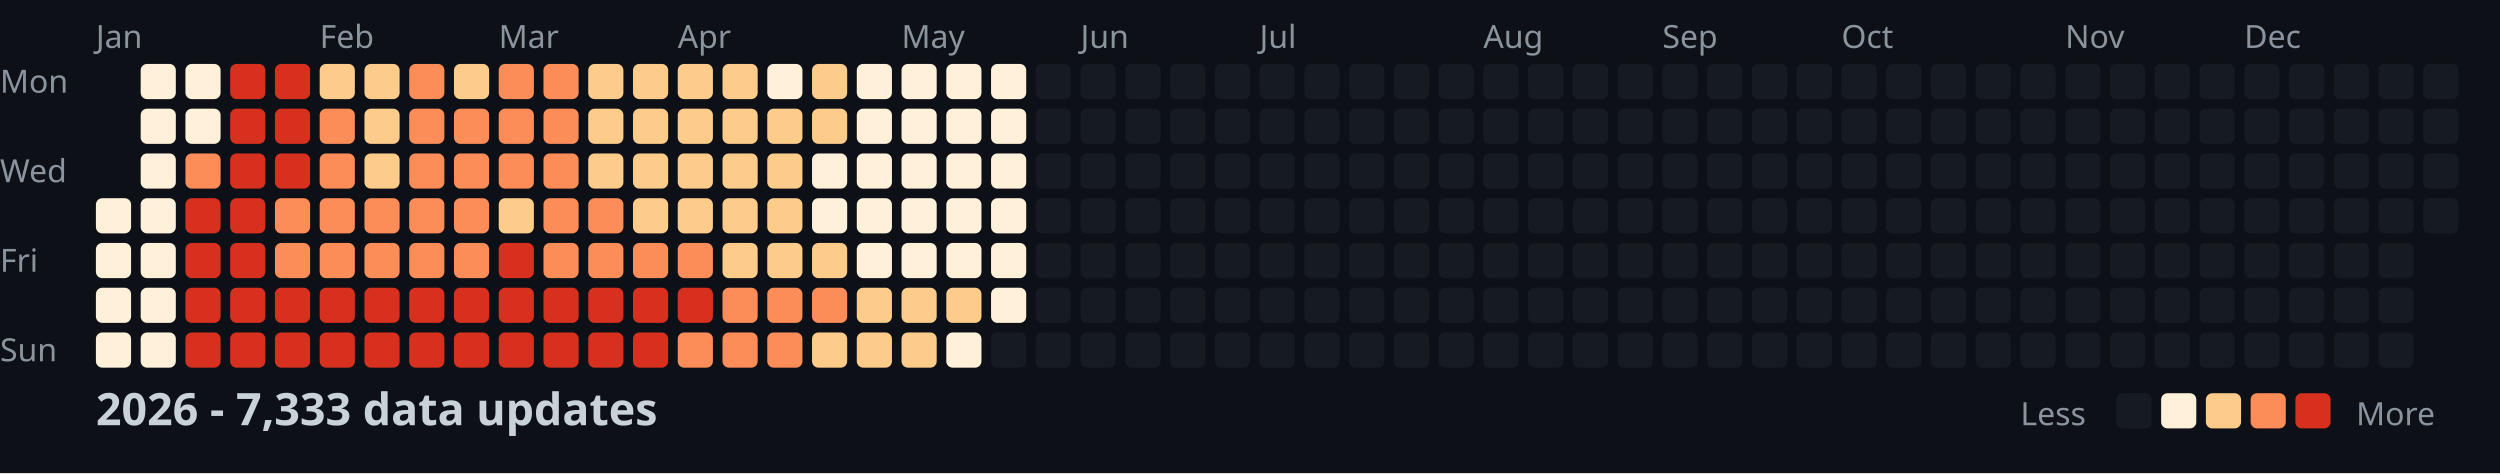
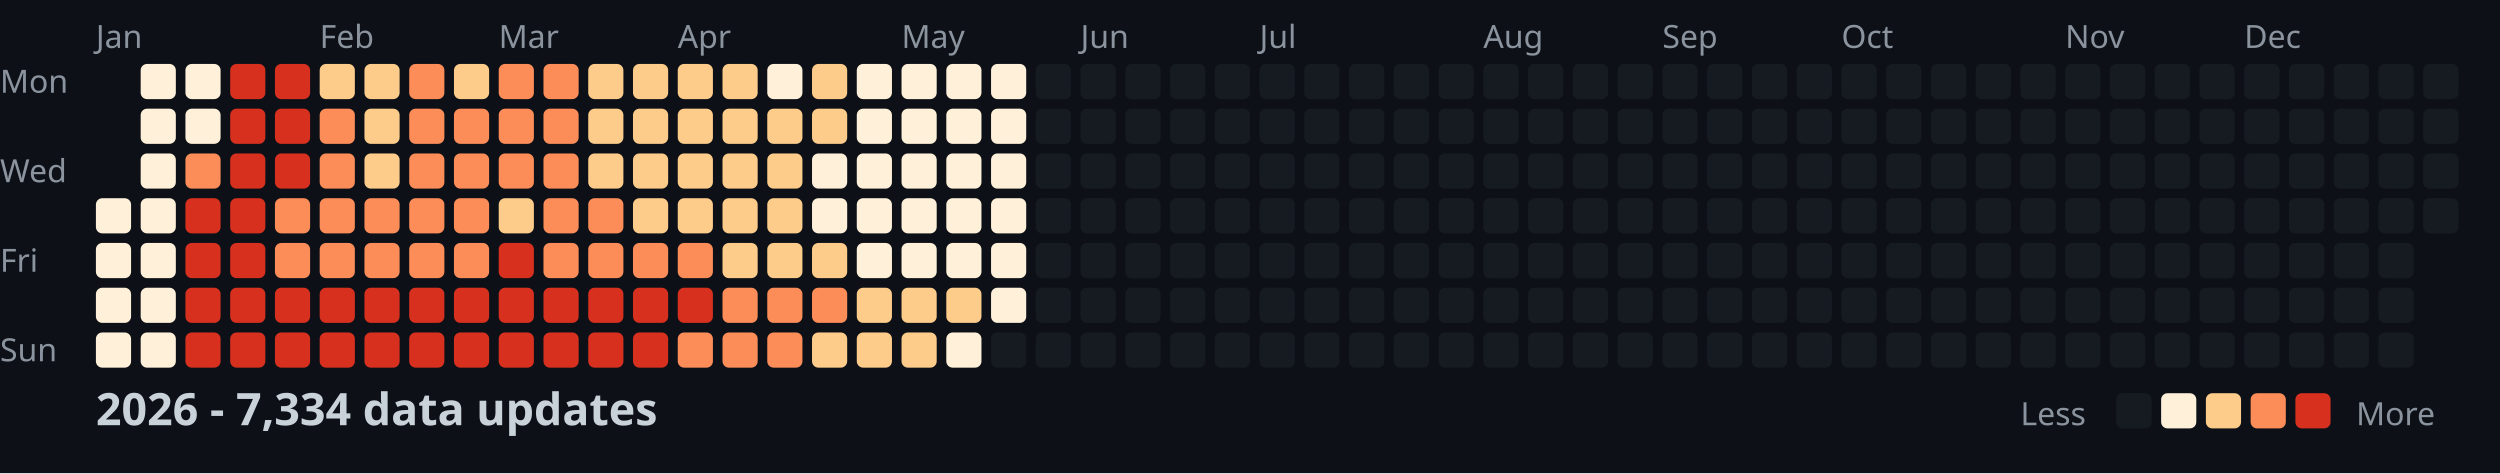
<svg xmlns="http://www.w3.org/2000/svg" width="782" height="148">
  <style>
    .month { font: 10px sans-serif; fill: #8b949e; }
    .day { font: 10px sans-serif; fill: #8b949e; }
    .title { font: bold 14px sans-serif; fill: #c9d1d9; }
    .legend { font: 10px sans-serif; fill: #8b949e; }
  </style>
  <rect width="100%" height="100%" fill="#0d1117" />
  <text x="0" y="29" class="day">Mon</text>
  <text x="0" y="57" class="day">Wed</text>
  <text x="0" y="85" class="day">Fri</text>
  <text x="0" y="113" class="day">Sun</text>
  <text x="30" y="15" class="month">Jan</text>
  <text x="100" y="15" class="month">Feb</text>
  <text x="156" y="15" class="month">Mar</text>
  <text x="212" y="15" class="month">Apr</text>
  <text x="282" y="15" class="month">May</text>
  <text x="338" y="15" class="month">Jun</text>
  <text x="394" y="15" class="month">Jul</text>
  <text x="464" y="15" class="month">Aug</text>
  <text x="520" y="15" class="month">Sep</text>
  <text x="576" y="15" class="month">Oct</text>
  <text x="646" y="15" class="month">Nov</text>
  <text x="702" y="15" class="month">Dec</text>
  <rect x="30" y="62" width="11" height="11" fill="#fef0d9" rx="2" />
  <rect x="30" y="76" width="11" height="11" fill="#fef0d9" rx="2" />
  <rect x="30" y="90" width="11" height="11" fill="#fef0d9" rx="2" />
  <rect x="30" y="104" width="11" height="11" fill="#fef0d9" rx="2" />
  <rect x="44" y="20" width="11" height="11" fill="#fef0d9" rx="2" />
  <rect x="44" y="34" width="11" height="11" fill="#fef0d9" rx="2" />
  <rect x="44" y="48" width="11" height="11" fill="#fef0d9" rx="2" />
  <rect x="44" y="62" width="11" height="11" fill="#fef0d9" rx="2" />
  <rect x="44" y="76" width="11" height="11" fill="#fef0d9" rx="2" />
  <rect x="44" y="90" width="11" height="11" fill="#fef0d9" rx="2" />
  <rect x="44" y="104" width="11" height="11" fill="#fef0d9" rx="2" />
  <rect x="58" y="20" width="11" height="11" fill="#fef0d9" rx="2" />
  <rect x="58" y="34" width="11" height="11" fill="#fef0d9" rx="2" />
  <rect x="58" y="48" width="11" height="11" fill="#fc8d59" rx="2" />
  <rect x="58" y="62" width="11" height="11" fill="#d7301f" rx="2" />
  <rect x="58" y="76" width="11" height="11" fill="#d7301f" rx="2" />
  <rect x="58" y="90" width="11" height="11" fill="#d7301f" rx="2" />
  <rect x="58" y="104" width="11" height="11" fill="#d7301f" rx="2" />
  <rect x="72" y="20" width="11" height="11" fill="#d7301f" rx="2" />
  <rect x="72" y="34" width="11" height="11" fill="#d7301f" rx="2" />
  <rect x="72" y="48" width="11" height="11" fill="#d7301f" rx="2" />
  <rect x="72" y="62" width="11" height="11" fill="#d7301f" rx="2" />
  <rect x="72" y="76" width="11" height="11" fill="#d7301f" rx="2" />
  <rect x="72" y="90" width="11" height="11" fill="#d7301f" rx="2" />
  <rect x="72" y="104" width="11" height="11" fill="#d7301f" rx="2" />
  <rect x="86" y="20" width="11" height="11" fill="#d7301f" rx="2" />
  <rect x="86" y="34" width="11" height="11" fill="#d7301f" rx="2" />
  <rect x="86" y="48" width="11" height="11" fill="#d7301f" rx="2" />
  <rect x="86" y="62" width="11" height="11" fill="#fc8d59" rx="2" />
  <rect x="86" y="76" width="11" height="11" fill="#fc8d59" rx="2" />
  <rect x="86" y="90" width="11" height="11" fill="#d7301f" rx="2" />
  <rect x="86" y="104" width="11" height="11" fill="#d7301f" rx="2" />
  <rect x="100" y="20" width="11" height="11" fill="#fdcc8a" rx="2" />
  <rect x="100" y="34" width="11" height="11" fill="#fc8d59" rx="2" />
  <rect x="100" y="48" width="11" height="11" fill="#fc8d59" rx="2" />
  <rect x="100" y="62" width="11" height="11" fill="#fc8d59" rx="2" />
  <rect x="100" y="76" width="11" height="11" fill="#fc8d59" rx="2" />
  <rect x="100" y="90" width="11" height="11" fill="#d7301f" rx="2" />
  <rect x="100" y="104" width="11" height="11" fill="#d7301f" rx="2" />
  <rect x="114" y="20" width="11" height="11" fill="#fdcc8a" rx="2" />
  <rect x="114" y="34" width="11" height="11" fill="#fdcc8a" rx="2" />
  <rect x="114" y="48" width="11" height="11" fill="#fdcc8a" rx="2" />
  <rect x="114" y="62" width="11" height="11" fill="#fc8d59" rx="2" />
  <rect x="114" y="76" width="11" height="11" fill="#fc8d59" rx="2" />
  <rect x="114" y="90" width="11" height="11" fill="#d7301f" rx="2" />
  <rect x="114" y="104" width="11" height="11" fill="#d7301f" rx="2" />
  <rect x="128" y="20" width="11" height="11" fill="#fc8d59" rx="2" />
  <rect x="128" y="34" width="11" height="11" fill="#fc8d59" rx="2" />
  <rect x="128" y="48" width="11" height="11" fill="#fc8d59" rx="2" />
  <rect x="128" y="62" width="11" height="11" fill="#fc8d59" rx="2" />
  <rect x="128" y="76" width="11" height="11" fill="#fc8d59" rx="2" />
  <rect x="128" y="90" width="11" height="11" fill="#d7301f" rx="2" />
  <rect x="128" y="104" width="11" height="11" fill="#d7301f" rx="2" />
  <rect x="142" y="20" width="11" height="11" fill="#fdcc8a" rx="2" />
  <rect x="142" y="34" width="11" height="11" fill="#fc8d59" rx="2" />
  <rect x="142" y="48" width="11" height="11" fill="#fc8d59" rx="2" />
  <rect x="142" y="62" width="11" height="11" fill="#fc8d59" rx="2" />
  <rect x="142" y="76" width="11" height="11" fill="#fc8d59" rx="2" />
  <rect x="142" y="90" width="11" height="11" fill="#d7301f" rx="2" />
  <rect x="142" y="104" width="11" height="11" fill="#d7301f" rx="2" />
  <rect x="156" y="20" width="11" height="11" fill="#fc8d59" rx="2" />
  <rect x="156" y="34" width="11" height="11" fill="#fc8d59" rx="2" />
  <rect x="156" y="48" width="11" height="11" fill="#fc8d59" rx="2" />
  <rect x="156" y="62" width="11" height="11" fill="#fdcc8a" rx="2" />
  <rect x="156" y="76" width="11" height="11" fill="#d7301f" rx="2" />
  <rect x="156" y="90" width="11" height="11" fill="#d7301f" rx="2" />
  <rect x="156" y="104" width="11" height="11" fill="#d7301f" rx="2" />
  <rect x="170" y="20" width="11" height="11" fill="#fc8d59" rx="2" />
  <rect x="170" y="34" width="11" height="11" fill="#fc8d59" rx="2" />
  <rect x="170" y="48" width="11" height="11" fill="#fc8d59" rx="2" />
  <rect x="170" y="62" width="11" height="11" fill="#fc8d59" rx="2" />
  <rect x="170" y="76" width="11" height="11" fill="#fc8d59" rx="2" />
  <rect x="170" y="90" width="11" height="11" fill="#d7301f" rx="2" />
  <rect x="170" y="104" width="11" height="11" fill="#d7301f" rx="2" />
  <rect x="184" y="20" width="11" height="11" fill="#fdcc8a" rx="2" />
  <rect x="184" y="34" width="11" height="11" fill="#fdcc8a" rx="2" />
  <rect x="184" y="48" width="11" height="11" fill="#fdcc8a" rx="2" />
  <rect x="184" y="62" width="11" height="11" fill="#fc8d59" rx="2" />
  <rect x="184" y="76" width="11" height="11" fill="#fc8d59" rx="2" />
  <rect x="184" y="90" width="11" height="11" fill="#d7301f" rx="2" />
  <rect x="184" y="104" width="11" height="11" fill="#d7301f" rx="2" />
  <rect x="198" y="20" width="11" height="11" fill="#fdcc8a" rx="2" />
  <rect x="198" y="34" width="11" height="11" fill="#fdcc8a" rx="2" />
  <rect x="198" y="48" width="11" height="11" fill="#fdcc8a" rx="2" />
  <rect x="198" y="62" width="11" height="11" fill="#fdcc8a" rx="2" />
  <rect x="198" y="76" width="11" height="11" fill="#fc8d59" rx="2" />
  <rect x="198" y="90" width="11" height="11" fill="#d7301f" rx="2" />
  <rect x="198" y="104" width="11" height="11" fill="#d7301f" rx="2" />
  <rect x="212" y="20" width="11" height="11" fill="#fdcc8a" rx="2" />
  <rect x="212" y="34" width="11" height="11" fill="#fdcc8a" rx="2" />
  <rect x="212" y="48" width="11" height="11" fill="#fdcc8a" rx="2" />
  <rect x="212" y="62" width="11" height="11" fill="#fdcc8a" rx="2" />
  <rect x="212" y="76" width="11" height="11" fill="#fc8d59" rx="2" />
  <rect x="212" y="90" width="11" height="11" fill="#d7301f" rx="2" />
  <rect x="212" y="104" width="11" height="11" fill="#fc8d59" rx="2" />
  <rect x="226" y="20" width="11" height="11" fill="#fdcc8a" rx="2" />
  <rect x="226" y="34" width="11" height="11" fill="#fdcc8a" rx="2" />
  <rect x="226" y="48" width="11" height="11" fill="#fdcc8a" rx="2" />
  <rect x="226" y="62" width="11" height="11" fill="#fdcc8a" rx="2" />
  <rect x="226" y="76" width="11" height="11" fill="#fdcc8a" rx="2" />
  <rect x="226" y="90" width="11" height="11" fill="#fc8d59" rx="2" />
  <rect x="226" y="104" width="11" height="11" fill="#fc8d59" rx="2" />
  <rect x="240" y="20" width="11" height="11" fill="#fef0d9" rx="2" />
  <rect x="240" y="34" width="11" height="11" fill="#fdcc8a" rx="2" />
  <rect x="240" y="48" width="11" height="11" fill="#fdcc8a" rx="2" />
  <rect x="240" y="62" width="11" height="11" fill="#fdcc8a" rx="2" />
  <rect x="240" y="76" width="11" height="11" fill="#fdcc8a" rx="2" />
  <rect x="240" y="90" width="11" height="11" fill="#fc8d59" rx="2" />
  <rect x="240" y="104" width="11" height="11" fill="#fc8d59" rx="2" />
  <rect x="254" y="20" width="11" height="11" fill="#fdcc8a" rx="2" />
  <rect x="254" y="34" width="11" height="11" fill="#fdcc8a" rx="2" />
  <rect x="254" y="48" width="11" height="11" fill="#fef0d9" rx="2" />
  <rect x="254" y="62" width="11" height="11" fill="#fef0d9" rx="2" />
  <rect x="254" y="76" width="11" height="11" fill="#fdcc8a" rx="2" />
  <rect x="254" y="90" width="11" height="11" fill="#fc8d59" rx="2" />
  <rect x="254" y="104" width="11" height="11" fill="#fdcc8a" rx="2" />
  <rect x="268" y="20" width="11" height="11" fill="#fef0d9" rx="2" />
  <rect x="268" y="34" width="11" height="11" fill="#fef0d9" rx="2" />
  <rect x="268" y="48" width="11" height="11" fill="#fef0d9" rx="2" />
  <rect x="268" y="62" width="11" height="11" fill="#fef0d9" rx="2" />
  <rect x="268" y="76" width="11" height="11" fill="#fef0d9" rx="2" />
  <rect x="268" y="90" width="11" height="11" fill="#fdcc8a" rx="2" />
  <rect x="268" y="104" width="11" height="11" fill="#fdcc8a" rx="2" />
  <rect x="282" y="20" width="11" height="11" fill="#fef0d9" rx="2" />
  <rect x="282" y="34" width="11" height="11" fill="#fef0d9" rx="2" />
  <rect x="282" y="48" width="11" height="11" fill="#fef0d9" rx="2" />
  <rect x="282" y="62" width="11" height="11" fill="#fef0d9" rx="2" />
  <rect x="282" y="76" width="11" height="11" fill="#fef0d9" rx="2" />
  <rect x="282" y="90" width="11" height="11" fill="#fdcc8a" rx="2" />
  <rect x="282" y="104" width="11" height="11" fill="#fdcc8a" rx="2" />
  <rect x="296" y="20" width="11" height="11" fill="#fef0d9" rx="2" />
  <rect x="296" y="34" width="11" height="11" fill="#fef0d9" rx="2" />
  <rect x="296" y="48" width="11" height="11" fill="#fef0d9" rx="2" />
  <rect x="296" y="62" width="11" height="11" fill="#fef0d9" rx="2" />
  <rect x="296" y="76" width="11" height="11" fill="#fef0d9" rx="2" />
  <rect x="296" y="90" width="11" height="11" fill="#fdcc8a" rx="2" />
  <rect x="296" y="104" width="11" height="11" fill="#fef0d9" rx="2" />
  <rect x="310" y="20" width="11" height="11" fill="#fef0d9" rx="2" />
  <rect x="310" y="34" width="11" height="11" fill="#fef0d9" rx="2" />
  <rect x="310" y="48" width="11" height="11" fill="#fef0d9" rx="2" />
  <rect x="310" y="62" width="11" height="11" fill="#fef0d9" rx="2" />
  <rect x="310" y="76" width="11" height="11" fill="#fef0d9" rx="2" />
  <rect x="310" y="90" width="11" height="11" fill="#fef0d9" rx="2" />
  <rect x="310" y="104" width="11" height="11" fill="#161b22" rx="2" />
  <rect x="324" y="20" width="11" height="11" fill="#161b22" rx="2" />
  <rect x="324" y="34" width="11" height="11" fill="#161b22" rx="2" />
  <rect x="324" y="48" width="11" height="11" fill="#161b22" rx="2" />
  <rect x="324" y="62" width="11" height="11" fill="#161b22" rx="2" />
  <rect x="324" y="76" width="11" height="11" fill="#161b22" rx="2" />
  <rect x="324" y="90" width="11" height="11" fill="#161b22" rx="2" />
  <rect x="324" y="104" width="11" height="11" fill="#161b22" rx="2" />
  <rect x="338" y="20" width="11" height="11" fill="#161b22" rx="2" />
  <rect x="338" y="34" width="11" height="11" fill="#161b22" rx="2" />
  <rect x="338" y="48" width="11" height="11" fill="#161b22" rx="2" />
  <rect x="338" y="62" width="11" height="11" fill="#161b22" rx="2" />
  <rect x="338" y="76" width="11" height="11" fill="#161b22" rx="2" />
  <rect x="338" y="90" width="11" height="11" fill="#161b22" rx="2" />
  <rect x="338" y="104" width="11" height="11" fill="#161b22" rx="2" />
  <rect x="352" y="20" width="11" height="11" fill="#161b22" rx="2" />
  <rect x="352" y="34" width="11" height="11" fill="#161b22" rx="2" />
  <rect x="352" y="48" width="11" height="11" fill="#161b22" rx="2" />
  <rect x="352" y="62" width="11" height="11" fill="#161b22" rx="2" />
  <rect x="352" y="76" width="11" height="11" fill="#161b22" rx="2" />
  <rect x="352" y="90" width="11" height="11" fill="#161b22" rx="2" />
  <rect x="352" y="104" width="11" height="11" fill="#161b22" rx="2" />
  <rect x="366" y="20" width="11" height="11" fill="#161b22" rx="2" />
  <rect x="366" y="34" width="11" height="11" fill="#161b22" rx="2" />
  <rect x="366" y="48" width="11" height="11" fill="#161b22" rx="2" />
  <rect x="366" y="62" width="11" height="11" fill="#161b22" rx="2" />
  <rect x="366" y="76" width="11" height="11" fill="#161b22" rx="2" />
  <rect x="366" y="90" width="11" height="11" fill="#161b22" rx="2" />
  <rect x="366" y="104" width="11" height="11" fill="#161b22" rx="2" />
  <rect x="380" y="20" width="11" height="11" fill="#161b22" rx="2" />
  <rect x="380" y="34" width="11" height="11" fill="#161b22" rx="2" />
  <rect x="380" y="48" width="11" height="11" fill="#161b22" rx="2" />
  <rect x="380" y="62" width="11" height="11" fill="#161b22" rx="2" />
  <rect x="380" y="76" width="11" height="11" fill="#161b22" rx="2" />
  <rect x="380" y="90" width="11" height="11" fill="#161b22" rx="2" />
  <rect x="380" y="104" width="11" height="11" fill="#161b22" rx="2" />
  <rect x="394" y="20" width="11" height="11" fill="#161b22" rx="2" />
  <rect x="394" y="34" width="11" height="11" fill="#161b22" rx="2" />
  <rect x="394" y="48" width="11" height="11" fill="#161b22" rx="2" />
  <rect x="394" y="62" width="11" height="11" fill="#161b22" rx="2" />
  <rect x="394" y="76" width="11" height="11" fill="#161b22" rx="2" />
  <rect x="394" y="90" width="11" height="11" fill="#161b22" rx="2" />
  <rect x="394" y="104" width="11" height="11" fill="#161b22" rx="2" />
  <rect x="408" y="20" width="11" height="11" fill="#161b22" rx="2" />
  <rect x="408" y="34" width="11" height="11" fill="#161b22" rx="2" />
  <rect x="408" y="48" width="11" height="11" fill="#161b22" rx="2" />
  <rect x="408" y="62" width="11" height="11" fill="#161b22" rx="2" />
  <rect x="408" y="76" width="11" height="11" fill="#161b22" rx="2" />
  <rect x="408" y="90" width="11" height="11" fill="#161b22" rx="2" />
  <rect x="408" y="104" width="11" height="11" fill="#161b22" rx="2" />
  <rect x="422" y="20" width="11" height="11" fill="#161b22" rx="2" />
  <rect x="422" y="34" width="11" height="11" fill="#161b22" rx="2" />
  <rect x="422" y="48" width="11" height="11" fill="#161b22" rx="2" />
  <rect x="422" y="62" width="11" height="11" fill="#161b22" rx="2" />
  <rect x="422" y="76" width="11" height="11" fill="#161b22" rx="2" />
  <rect x="422" y="90" width="11" height="11" fill="#161b22" rx="2" />
  <rect x="422" y="104" width="11" height="11" fill="#161b22" rx="2" />
  <rect x="436" y="20" width="11" height="11" fill="#161b22" rx="2" />
  <rect x="436" y="34" width="11" height="11" fill="#161b22" rx="2" />
  <rect x="436" y="48" width="11" height="11" fill="#161b22" rx="2" />
  <rect x="436" y="62" width="11" height="11" fill="#161b22" rx="2" />
  <rect x="436" y="76" width="11" height="11" fill="#161b22" rx="2" />
  <rect x="436" y="90" width="11" height="11" fill="#161b22" rx="2" />
  <rect x="436" y="104" width="11" height="11" fill="#161b22" rx="2" />
  <rect x="450" y="20" width="11" height="11" fill="#161b22" rx="2" />
  <rect x="450" y="34" width="11" height="11" fill="#161b22" rx="2" />
  <rect x="450" y="48" width="11" height="11" fill="#161b22" rx="2" />
  <rect x="450" y="62" width="11" height="11" fill="#161b22" rx="2" />
  <rect x="450" y="76" width="11" height="11" fill="#161b22" rx="2" />
  <rect x="450" y="90" width="11" height="11" fill="#161b22" rx="2" />
  <rect x="450" y="104" width="11" height="11" fill="#161b22" rx="2" />
  <rect x="464" y="20" width="11" height="11" fill="#161b22" rx="2" />
  <rect x="464" y="34" width="11" height="11" fill="#161b22" rx="2" />
  <rect x="464" y="48" width="11" height="11" fill="#161b22" rx="2" />
  <rect x="464" y="62" width="11" height="11" fill="#161b22" rx="2" />
  <rect x="464" y="76" width="11" height="11" fill="#161b22" rx="2" />
  <rect x="464" y="90" width="11" height="11" fill="#161b22" rx="2" />
  <rect x="464" y="104" width="11" height="11" fill="#161b22" rx="2" />
  <rect x="478" y="20" width="11" height="11" fill="#161b22" rx="2" />
  <rect x="478" y="34" width="11" height="11" fill="#161b22" rx="2" />
  <rect x="478" y="48" width="11" height="11" fill="#161b22" rx="2" />
  <rect x="478" y="62" width="11" height="11" fill="#161b22" rx="2" />
  <rect x="478" y="76" width="11" height="11" fill="#161b22" rx="2" />
  <rect x="478" y="90" width="11" height="11" fill="#161b22" rx="2" />
  <rect x="478" y="104" width="11" height="11" fill="#161b22" rx="2" />
  <rect x="492" y="20" width="11" height="11" fill="#161b22" rx="2" />
  <rect x="492" y="34" width="11" height="11" fill="#161b22" rx="2" />
  <rect x="492" y="48" width="11" height="11" fill="#161b22" rx="2" />
  <rect x="492" y="62" width="11" height="11" fill="#161b22" rx="2" />
  <rect x="492" y="76" width="11" height="11" fill="#161b22" rx="2" />
  <rect x="492" y="90" width="11" height="11" fill="#161b22" rx="2" />
  <rect x="492" y="104" width="11" height="11" fill="#161b22" rx="2" />
  <rect x="506" y="20" width="11" height="11" fill="#161b22" rx="2" />
  <rect x="506" y="34" width="11" height="11" fill="#161b22" rx="2" />
  <rect x="506" y="48" width="11" height="11" fill="#161b22" rx="2" />
  <rect x="506" y="62" width="11" height="11" fill="#161b22" rx="2" />
  <rect x="506" y="76" width="11" height="11" fill="#161b22" rx="2" />
  <rect x="506" y="90" width="11" height="11" fill="#161b22" rx="2" />
  <rect x="506" y="104" width="11" height="11" fill="#161b22" rx="2" />
  <rect x="520" y="20" width="11" height="11" fill="#161b22" rx="2" />
  <rect x="520" y="34" width="11" height="11" fill="#161b22" rx="2" />
  <rect x="520" y="48" width="11" height="11" fill="#161b22" rx="2" />
  <rect x="520" y="62" width="11" height="11" fill="#161b22" rx="2" />
  <rect x="520" y="76" width="11" height="11" fill="#161b22" rx="2" />
  <rect x="520" y="90" width="11" height="11" fill="#161b22" rx="2" />
  <rect x="520" y="104" width="11" height="11" fill="#161b22" rx="2" />
  <rect x="534" y="20" width="11" height="11" fill="#161b22" rx="2" />
  <rect x="534" y="34" width="11" height="11" fill="#161b22" rx="2" />
  <rect x="534" y="48" width="11" height="11" fill="#161b22" rx="2" />
  <rect x="534" y="62" width="11" height="11" fill="#161b22" rx="2" />
  <rect x="534" y="76" width="11" height="11" fill="#161b22" rx="2" />
  <rect x="534" y="90" width="11" height="11" fill="#161b22" rx="2" />
  <rect x="534" y="104" width="11" height="11" fill="#161b22" rx="2" />
  <rect x="548" y="20" width="11" height="11" fill="#161b22" rx="2" />
  <rect x="548" y="34" width="11" height="11" fill="#161b22" rx="2" />
  <rect x="548" y="48" width="11" height="11" fill="#161b22" rx="2" />
  <rect x="548" y="62" width="11" height="11" fill="#161b22" rx="2" />
  <rect x="548" y="76" width="11" height="11" fill="#161b22" rx="2" />
  <rect x="548" y="90" width="11" height="11" fill="#161b22" rx="2" />
  <rect x="548" y="104" width="11" height="11" fill="#161b22" rx="2" />
  <rect x="562" y="20" width="11" height="11" fill="#161b22" rx="2" />
  <rect x="562" y="34" width="11" height="11" fill="#161b22" rx="2" />
  <rect x="562" y="48" width="11" height="11" fill="#161b22" rx="2" />
  <rect x="562" y="62" width="11" height="11" fill="#161b22" rx="2" />
  <rect x="562" y="76" width="11" height="11" fill="#161b22" rx="2" />
  <rect x="562" y="90" width="11" height="11" fill="#161b22" rx="2" />
  <rect x="562" y="104" width="11" height="11" fill="#161b22" rx="2" />
  <rect x="576" y="20" width="11" height="11" fill="#161b22" rx="2" />
  <rect x="576" y="34" width="11" height="11" fill="#161b22" rx="2" />
  <rect x="576" y="48" width="11" height="11" fill="#161b22" rx="2" />
  <rect x="576" y="62" width="11" height="11" fill="#161b22" rx="2" />
  <rect x="576" y="76" width="11" height="11" fill="#161b22" rx="2" />
  <rect x="576" y="90" width="11" height="11" fill="#161b22" rx="2" />
  <rect x="576" y="104" width="11" height="11" fill="#161b22" rx="2" />
  <rect x="590" y="20" width="11" height="11" fill="#161b22" rx="2" />
  <rect x="590" y="34" width="11" height="11" fill="#161b22" rx="2" />
  <rect x="590" y="48" width="11" height="11" fill="#161b22" rx="2" />
  <rect x="590" y="62" width="11" height="11" fill="#161b22" rx="2" />
  <rect x="590" y="76" width="11" height="11" fill="#161b22" rx="2" />
  <rect x="590" y="90" width="11" height="11" fill="#161b22" rx="2" />
  <rect x="590" y="104" width="11" height="11" fill="#161b22" rx="2" />
  <rect x="604" y="20" width="11" height="11" fill="#161b22" rx="2" />
  <rect x="604" y="34" width="11" height="11" fill="#161b22" rx="2" />
  <rect x="604" y="48" width="11" height="11" fill="#161b22" rx="2" />
  <rect x="604" y="62" width="11" height="11" fill="#161b22" rx="2" />
  <rect x="604" y="76" width="11" height="11" fill="#161b22" rx="2" />
  <rect x="604" y="90" width="11" height="11" fill="#161b22" rx="2" />
  <rect x="604" y="104" width="11" height="11" fill="#161b22" rx="2" />
  <rect x="618" y="20" width="11" height="11" fill="#161b22" rx="2" />
  <rect x="618" y="34" width="11" height="11" fill="#161b22" rx="2" />
  <rect x="618" y="48" width="11" height="11" fill="#161b22" rx="2" />
  <rect x="618" y="62" width="11" height="11" fill="#161b22" rx="2" />
  <rect x="618" y="76" width="11" height="11" fill="#161b22" rx="2" />
  <rect x="618" y="90" width="11" height="11" fill="#161b22" rx="2" />
  <rect x="618" y="104" width="11" height="11" fill="#161b22" rx="2" />
  <rect x="632" y="20" width="11" height="11" fill="#161b22" rx="2" />
  <rect x="632" y="34" width="11" height="11" fill="#161b22" rx="2" />
  <rect x="632" y="48" width="11" height="11" fill="#161b22" rx="2" />
  <rect x="632" y="62" width="11" height="11" fill="#161b22" rx="2" />
  <rect x="632" y="76" width="11" height="11" fill="#161b22" rx="2" />
  <rect x="632" y="90" width="11" height="11" fill="#161b22" rx="2" />
  <rect x="632" y="104" width="11" height="11" fill="#161b22" rx="2" />
  <rect x="646" y="20" width="11" height="11" fill="#161b22" rx="2" />
  <rect x="646" y="34" width="11" height="11" fill="#161b22" rx="2" />
  <rect x="646" y="48" width="11" height="11" fill="#161b22" rx="2" />
  <rect x="646" y="62" width="11" height="11" fill="#161b22" rx="2" />
  <rect x="646" y="76" width="11" height="11" fill="#161b22" rx="2" />
  <rect x="646" y="90" width="11" height="11" fill="#161b22" rx="2" />
  <rect x="646" y="104" width="11" height="11" fill="#161b22" rx="2" />
  <rect x="660" y="20" width="11" height="11" fill="#161b22" rx="2" />
  <rect x="660" y="34" width="11" height="11" fill="#161b22" rx="2" />
  <rect x="660" y="48" width="11" height="11" fill="#161b22" rx="2" />
  <rect x="660" y="62" width="11" height="11" fill="#161b22" rx="2" />
  <rect x="660" y="76" width="11" height="11" fill="#161b22" rx="2" />
  <rect x="660" y="90" width="11" height="11" fill="#161b22" rx="2" />
  <rect x="660" y="104" width="11" height="11" fill="#161b22" rx="2" />
  <rect x="674" y="20" width="11" height="11" fill="#161b22" rx="2" />
  <rect x="674" y="34" width="11" height="11" fill="#161b22" rx="2" />
  <rect x="674" y="48" width="11" height="11" fill="#161b22" rx="2" />
  <rect x="674" y="62" width="11" height="11" fill="#161b22" rx="2" />
  <rect x="674" y="76" width="11" height="11" fill="#161b22" rx="2" />
  <rect x="674" y="90" width="11" height="11" fill="#161b22" rx="2" />
  <rect x="674" y="104" width="11" height="11" fill="#161b22" rx="2" />
  <rect x="688" y="20" width="11" height="11" fill="#161b22" rx="2" />
  <rect x="688" y="34" width="11" height="11" fill="#161b22" rx="2" />
  <rect x="688" y="48" width="11" height="11" fill="#161b22" rx="2" />
  <rect x="688" y="62" width="11" height="11" fill="#161b22" rx="2" />
  <rect x="688" y="76" width="11" height="11" fill="#161b22" rx="2" />
  <rect x="688" y="90" width="11" height="11" fill="#161b22" rx="2" />
  <rect x="688" y="104" width="11" height="11" fill="#161b22" rx="2" />
  <rect x="702" y="20" width="11" height="11" fill="#161b22" rx="2" />
  <rect x="702" y="34" width="11" height="11" fill="#161b22" rx="2" />
  <rect x="702" y="48" width="11" height="11" fill="#161b22" rx="2" />
  <rect x="702" y="62" width="11" height="11" fill="#161b22" rx="2" />
  <rect x="702" y="76" width="11" height="11" fill="#161b22" rx="2" />
  <rect x="702" y="90" width="11" height="11" fill="#161b22" rx="2" />
  <rect x="702" y="104" width="11" height="11" fill="#161b22" rx="2" />
  <rect x="716" y="20" width="11" height="11" fill="#161b22" rx="2" />
  <rect x="716" y="34" width="11" height="11" fill="#161b22" rx="2" />
  <rect x="716" y="48" width="11" height="11" fill="#161b22" rx="2" />
  <rect x="716" y="62" width="11" height="11" fill="#161b22" rx="2" />
  <rect x="716" y="76" width="11" height="11" fill="#161b22" rx="2" />
  <rect x="716" y="90" width="11" height="11" fill="#161b22" rx="2" />
  <rect x="716" y="104" width="11" height="11" fill="#161b22" rx="2" />
  <rect x="730" y="20" width="11" height="11" fill="#161b22" rx="2" />
  <rect x="730" y="34" width="11" height="11" fill="#161b22" rx="2" />
  <rect x="730" y="48" width="11" height="11" fill="#161b22" rx="2" />
  <rect x="730" y="62" width="11" height="11" fill="#161b22" rx="2" />
  <rect x="730" y="76" width="11" height="11" fill="#161b22" rx="2" />
  <rect x="730" y="90" width="11" height="11" fill="#161b22" rx="2" />
  <rect x="730" y="104" width="11" height="11" fill="#161b22" rx="2" />
  <rect x="744" y="20" width="11" height="11" fill="#161b22" rx="2" />
  <rect x="744" y="34" width="11" height="11" fill="#161b22" rx="2" />
  <rect x="744" y="48" width="11" height="11" fill="#161b22" rx="2" />
  <rect x="744" y="62" width="11" height="11" fill="#161b22" rx="2" />
  <rect x="744" y="76" width="11" height="11" fill="#161b22" rx="2" />
  <rect x="744" y="90" width="11" height="11" fill="#161b22" rx="2" />
  <rect x="744" y="104" width="11" height="11" fill="#161b22" rx="2" />
  <rect x="758" y="20" width="11" height="11" fill="#161b22" rx="2" />
  <rect x="758" y="34" width="11" height="11" fill="#161b22" rx="2" />
  <rect x="758" y="48" width="11" height="11" fill="#161b22" rx="2" />
  <rect x="758" y="62" width="11" height="11" fill="#161b22" rx="2" />
-   <text x="30" y="133" class="title">2026 - 7,333 data updates</text>
+   <text x="30" y="133" class="title">2026 - 7,334 data updates</text>
  <text x="632" y="133" class="legend">Less</text>
  <rect x="662" y="123" width="11" height="11" fill="#161b22" rx="2" />
  <rect x="676" y="123" width="11" height="11" fill="#fef0d9" rx="2" />
  <rect x="690" y="123" width="11" height="11" fill="#fdcc8a" rx="2" />
  <rect x="704" y="123" width="11" height="11" fill="#fc8d59" rx="2" />
  <rect x="718" y="123" width="11" height="11" fill="#d7301f" rx="2" />
  <text x="737" y="133" class="legend">More</text>
</svg>
